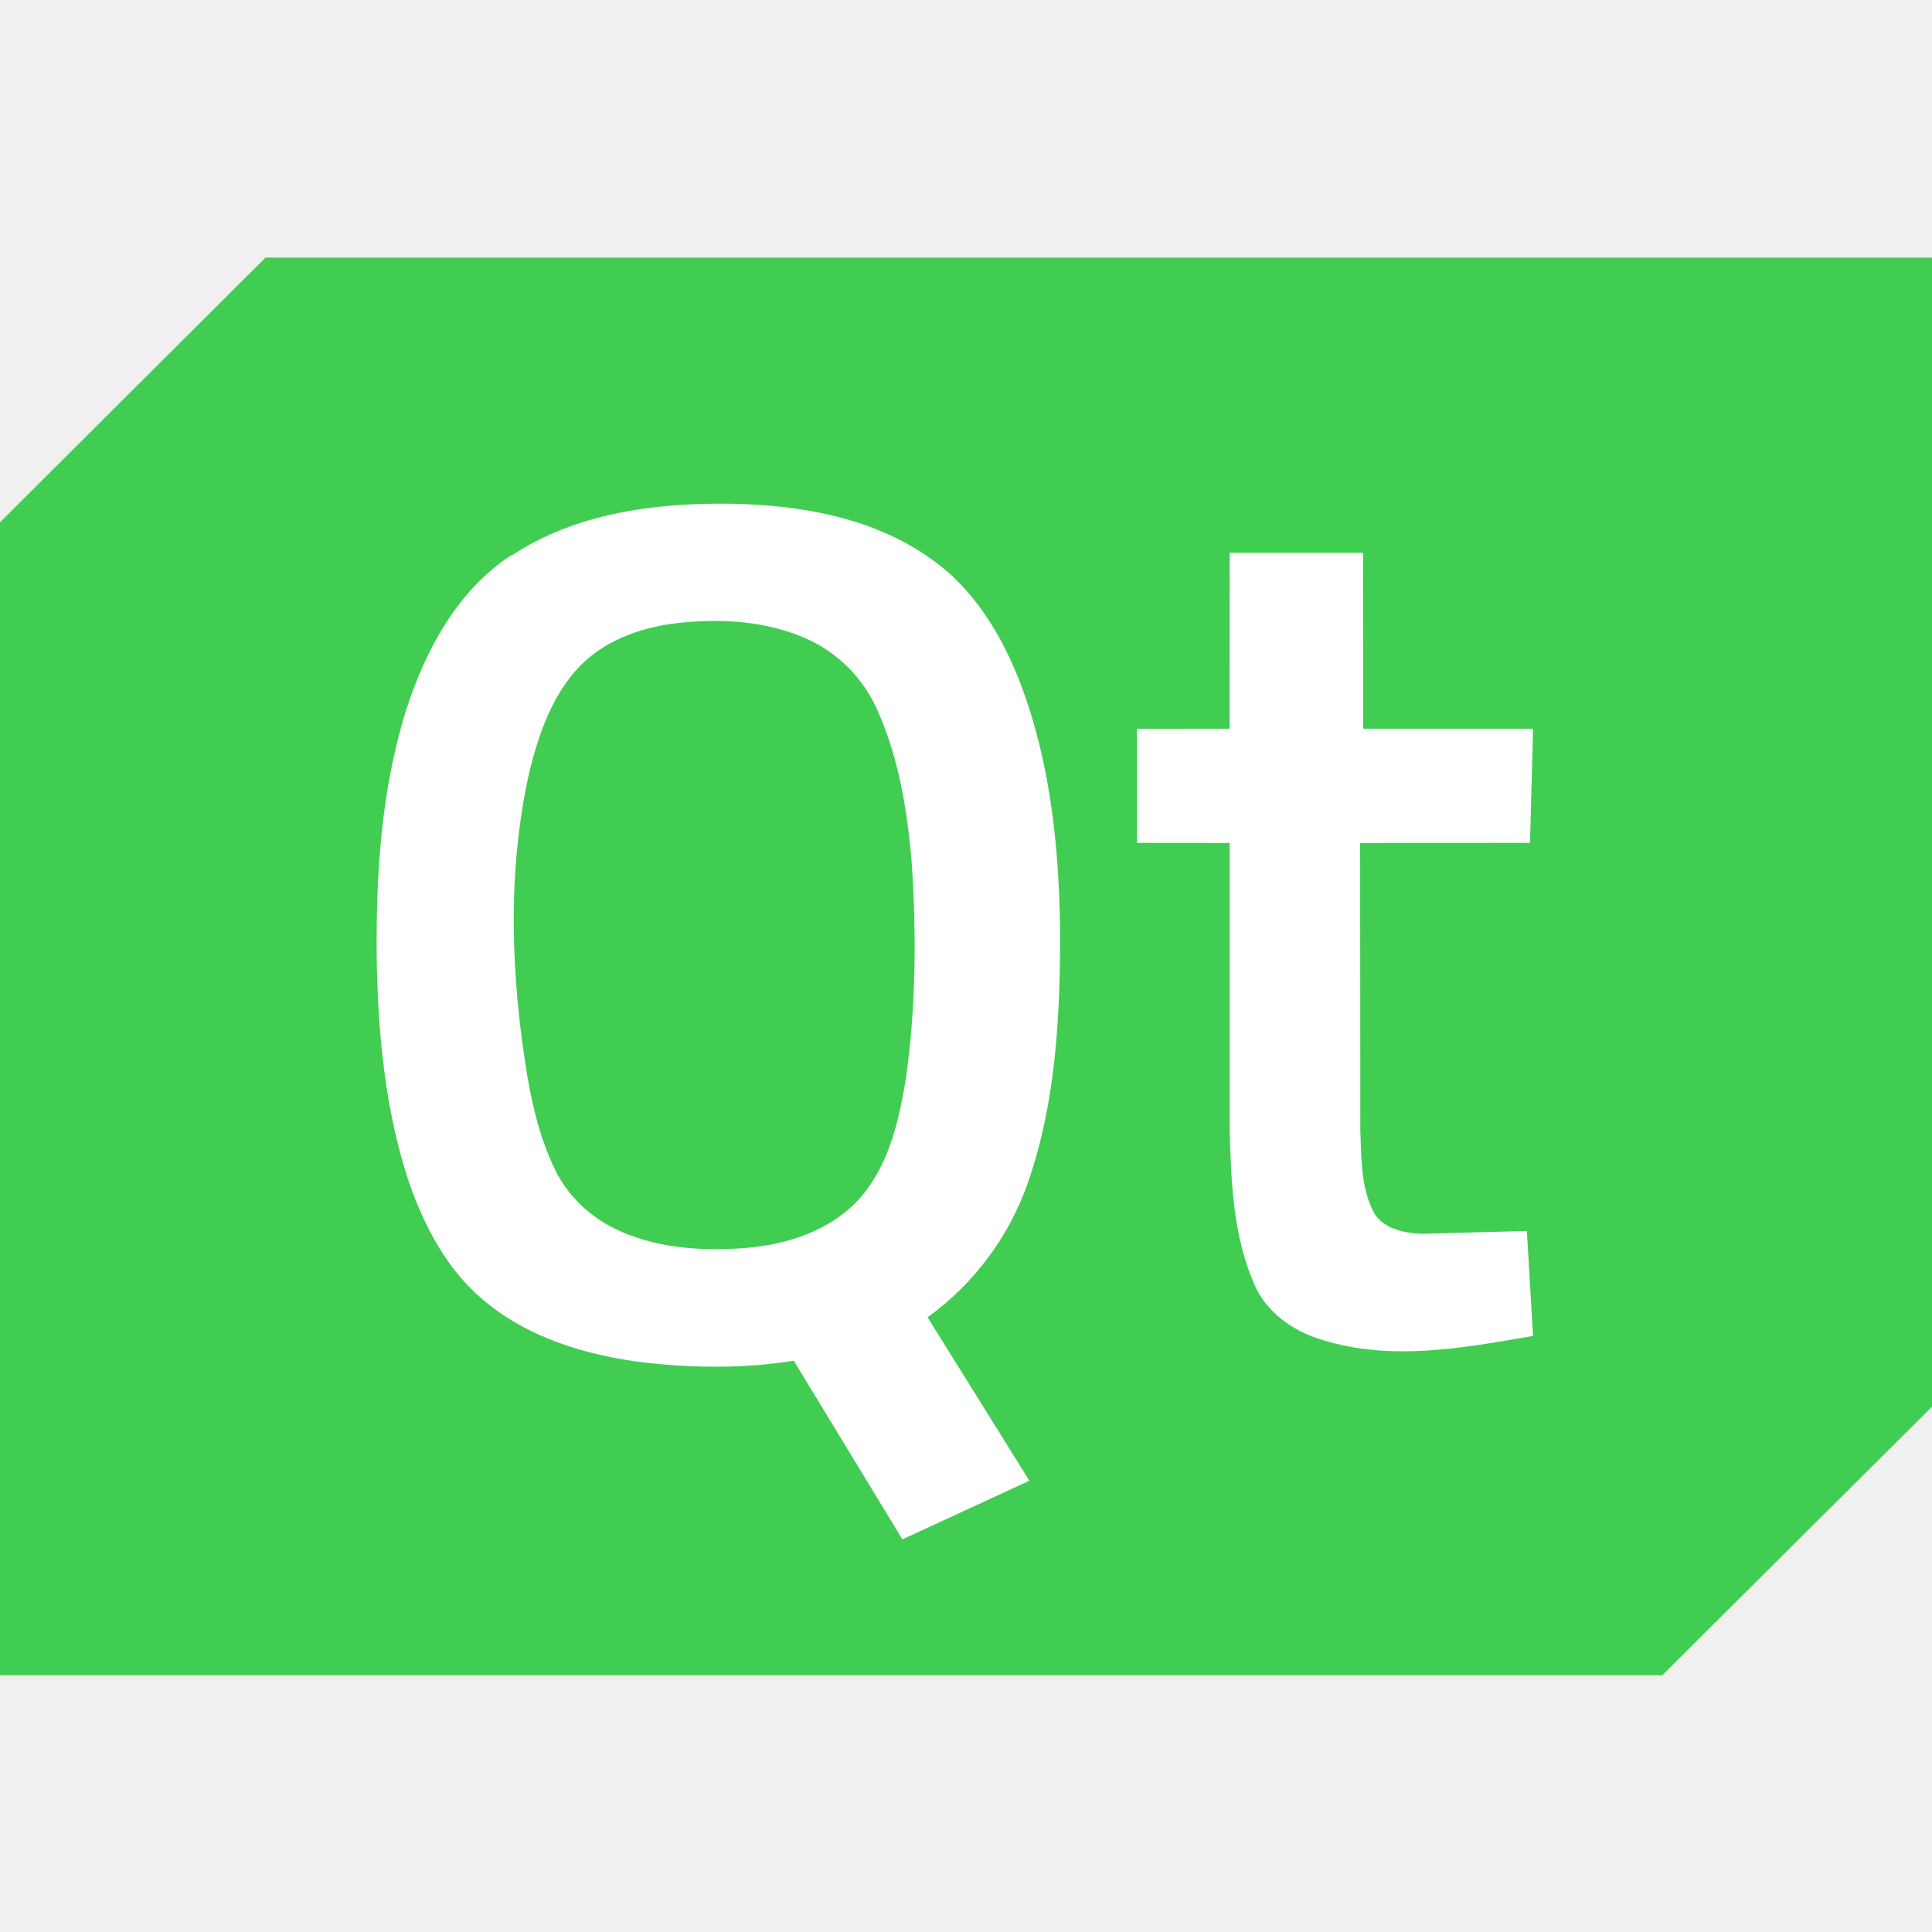
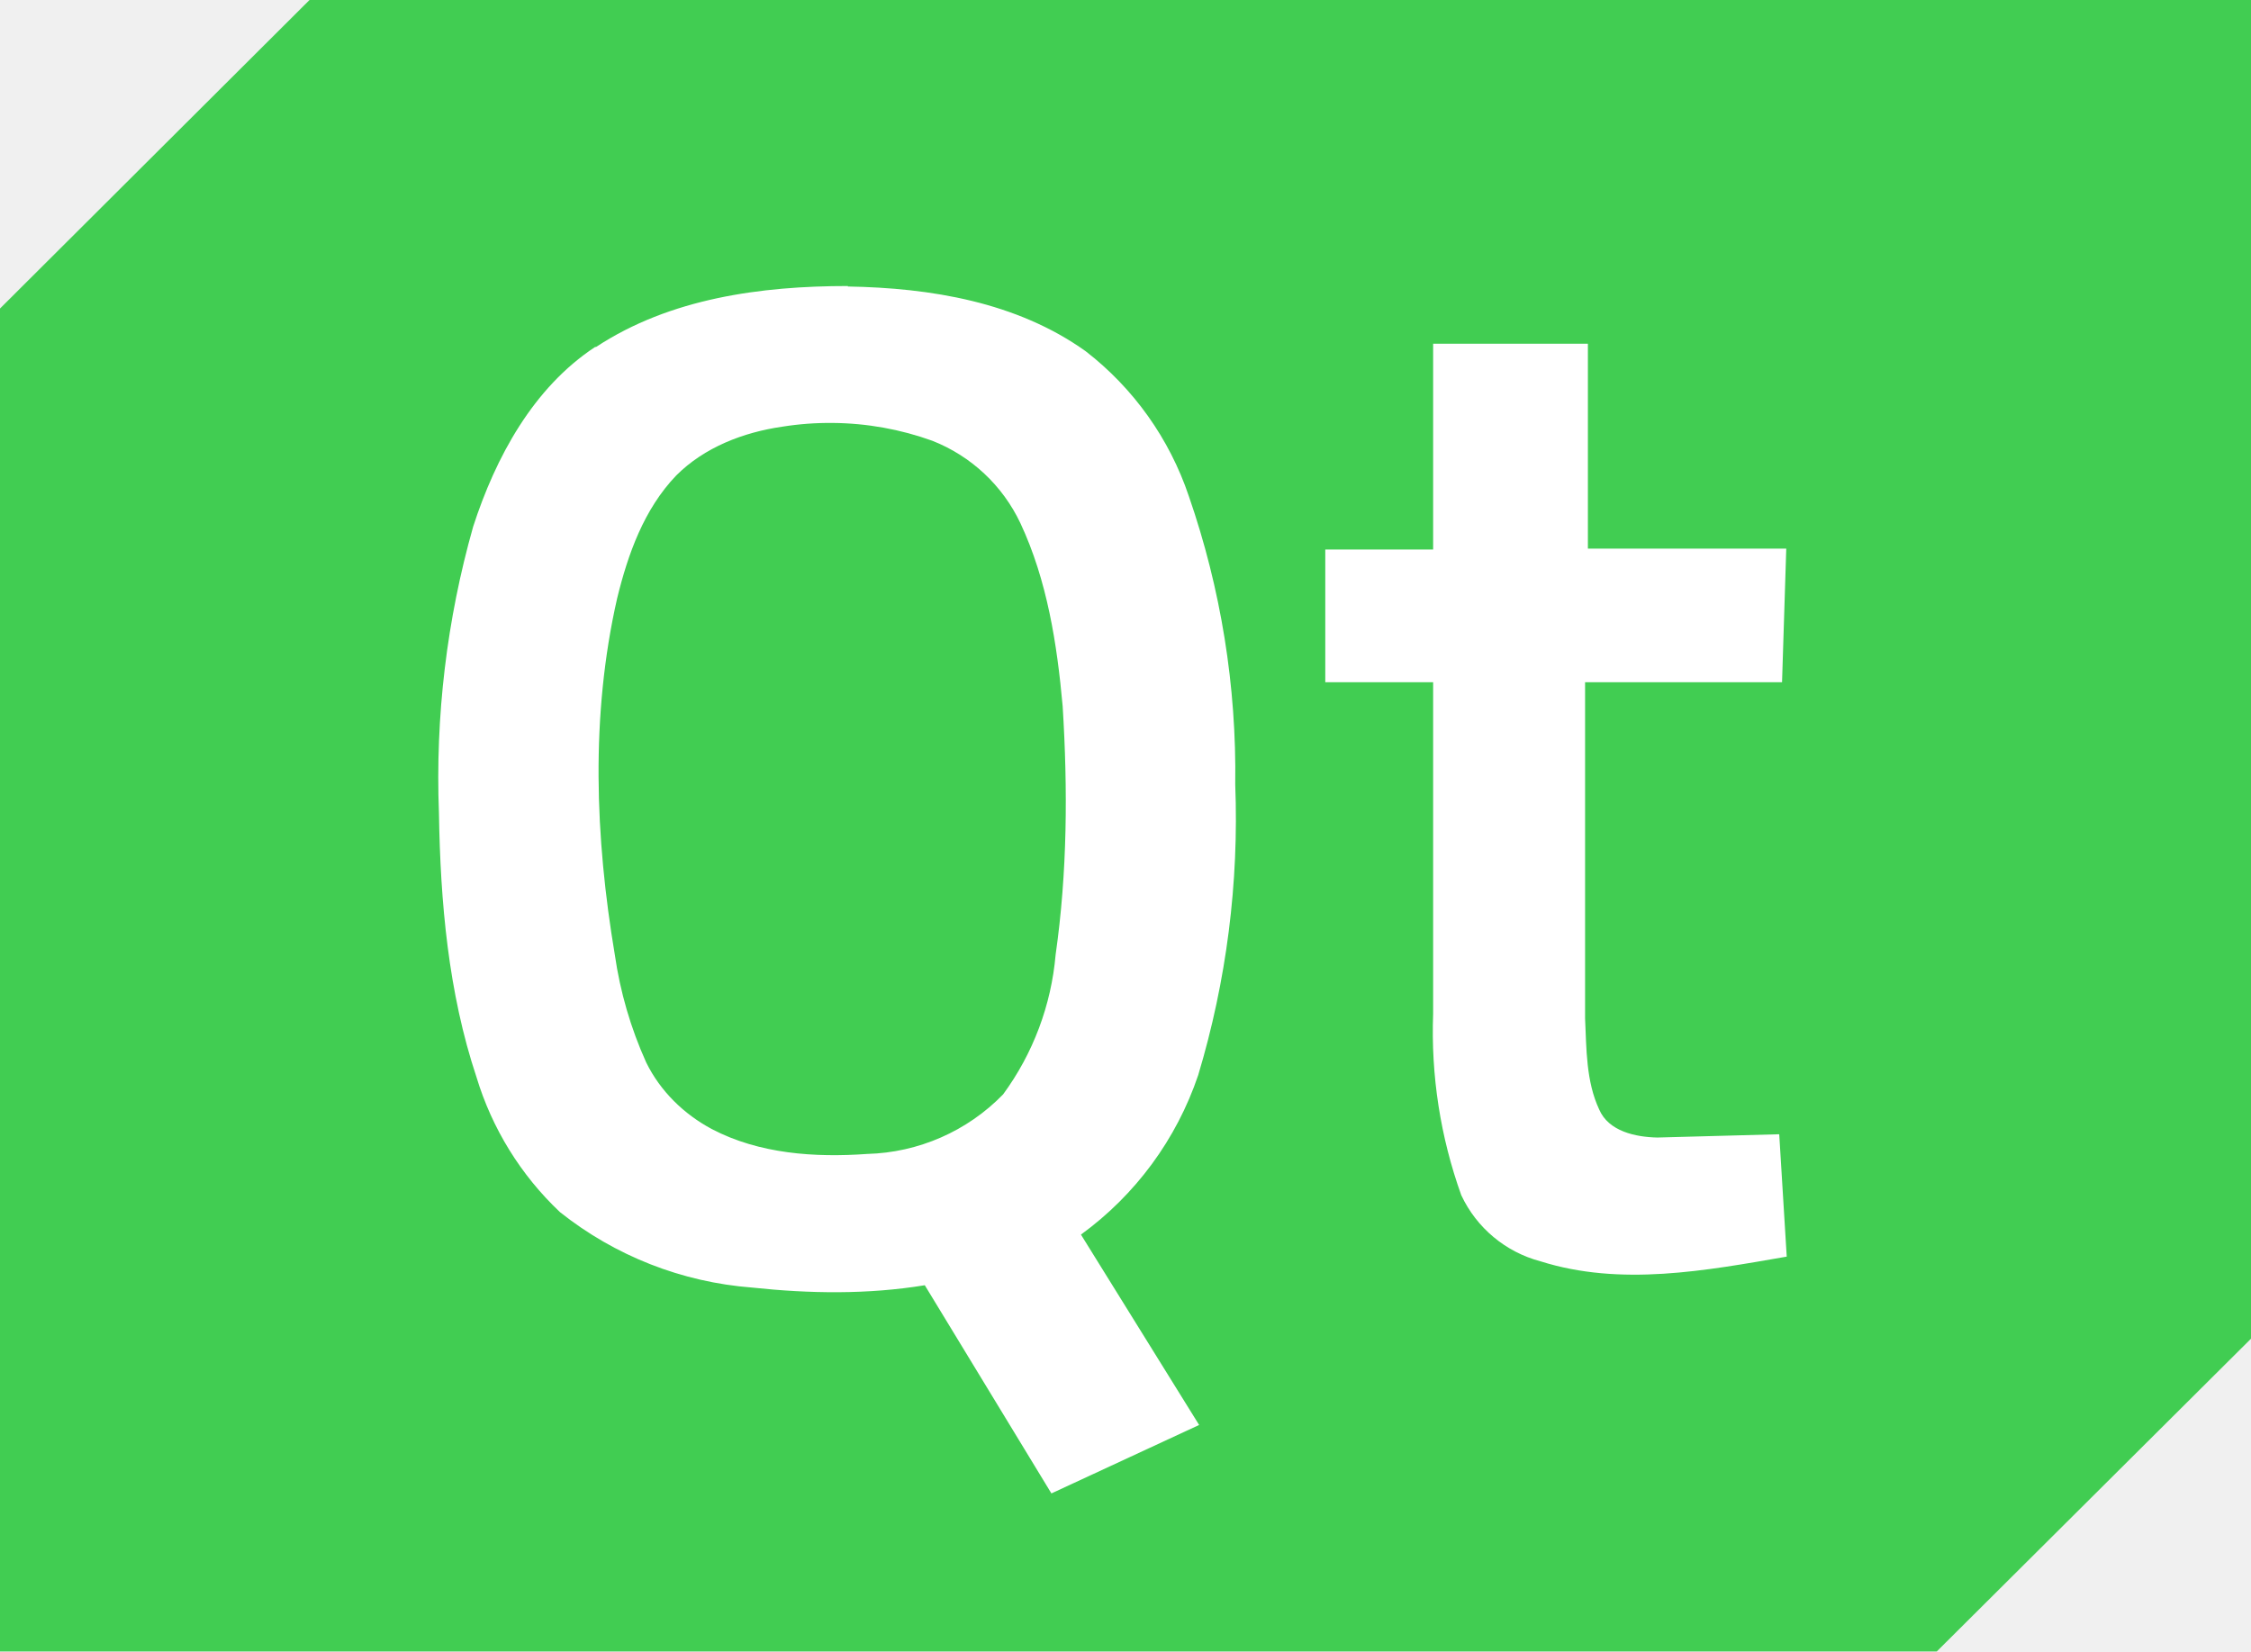
- <svg xmlns="http://www.w3.org/2000/svg" width="64" height="64" viewBox="0 0 48 48">
-   <path d="M6.597 6.4H48v28.55l-6.7 6.67H0V12.976L6.597 6.4z" fill="#41cd52" />
-   <path d="M12.714 13.8c1.572-1.04 3.516-1.303 5.364-1.286 1.76.022 3.607.33 5.066 1.38 1.06.745 1.75 1.895 2.208 3.085.743 1.953.96 4.062.986 6.138.003 2.1-.1 4.226-.783 6.218a6.96 6.96 0 0 1-2.51 3.393l2.53 4.06-3.155 1.457-2.7-4.44c-1.217.2-2.46.184-3.684.05-1.465-.176-2.958-.622-4.088-1.608-.87-.752-1.414-1.805-1.787-2.875-.6-1.8-.775-3.736-.803-5.635-.015-2.053.116-4.138.736-6.108.48-1.482 1.272-2.96 2.6-3.83zm17.846-.066h3.304l.002 4.37 4.223.001-.077 2.836c-1.407.003-2.812-.001-4.22.002l.005 7.163c.027.654.012 1.343.3 1.947.2.465.775.585 1.235.6l2.602-.07.154 2.607c-1.726.3-3.537.637-5.25.095-.722-.214-1.395-.693-1.688-1.407-.525-1.215-.567-2.566-.6-3.87v-7.065c-.768-.002-1.536.001-2.303-.002v-2.835l2.302-.002.002-4.37z" fill="#fff" />
-   <path d="M16.676 15.5c1.07-.14 2.19-.102 3.203.302a3.49 3.49 0 0 1 1.884 1.763c.564 1.22.78 2.564.89 3.893.118 1.768.102 3.553-.142 5.31-.17 1.046-.416 2.15-1.124 2.974-.72.828-1.828 1.183-2.89 1.266-1.122.082-2.305 0-3.318-.53-.59-.315-1.093-.808-1.386-1.413-.355-.724-.55-1.515-.688-2.306-.414-2.5-.513-5.108.052-7.603.233-.94.57-1.908 1.26-2.617.598-.608 1.432-.922 2.263-1.04z" fill="#41cd52" />
+ <svg xmlns="http://www.w3.org/2000/svg" viewBox="0 0 48 35.22">
+   <path fill="#41cd52" d="M6.6 0H48v28.55l-6.7 6.67H0V6.58Z" />
+   <path fill="#fff" d="M18.08 6.1c-1.85 0-3.79.26-5.37 1.3h-.02c-1.32.87-2.12 2.35-2.6 3.83a19.65 19.65 0 0 0-.73 6.11c.03 1.9.2 3.83.8 5.63a6.58 6.58 0 0 0 1.78 2.88 7.5 7.5 0 0 0 4.1 1.61c1.22.13 2.46.15 3.68-.05l2.7 4.44 3.15-1.46-2.52-4.06a6.96 6.96 0 0 0 2.5-3.4 19 19 0 0 0 .79-6.2 18 18 0 0 0-.99-6.15 6.55 6.55 0 0 0-2.2-3.09c-1.47-1.05-3.31-1.35-5.07-1.38zm12.48 1.23v4.39h-2.3v2.83h2.3v7.07a10.32 10.32 0 0 0 .6 3.87 2.6 2.6 0 0 0 1.69 1.41c1.71.54 3.52.2 5.25-.1l-.16-2.61-2.6.07c-.46-.01-1.04-.13-1.24-.6-.28-.6-.27-1.29-.3-1.94v-7.17H38l.09-2.85h-4.23V7.33h-3.3zm-12.8 1.69a6.41 6.41 0 0 1 2.12.38 3.49 3.49 0 0 1 1.88 1.76c.57 1.22.78 2.57.9 3.9.11 1.77.1 3.55-.15 5.3a5.9 5.9 0 0 1-1.12 2.98 4.2 4.2 0 0 1-2.9 1.27c-1.11.08-2.3 0-3.31-.53-.6-.32-1.1-.81-1.4-1.42a8.54 8.54 0 0 1-.67-2.3c-.42-2.5-.52-5.1.05-7.6.23-.94.57-1.9 1.26-2.62.6-.6 1.43-.92 2.26-1.04a6.41 6.41 0 0 1 1.08-.08z" />
</svg>
